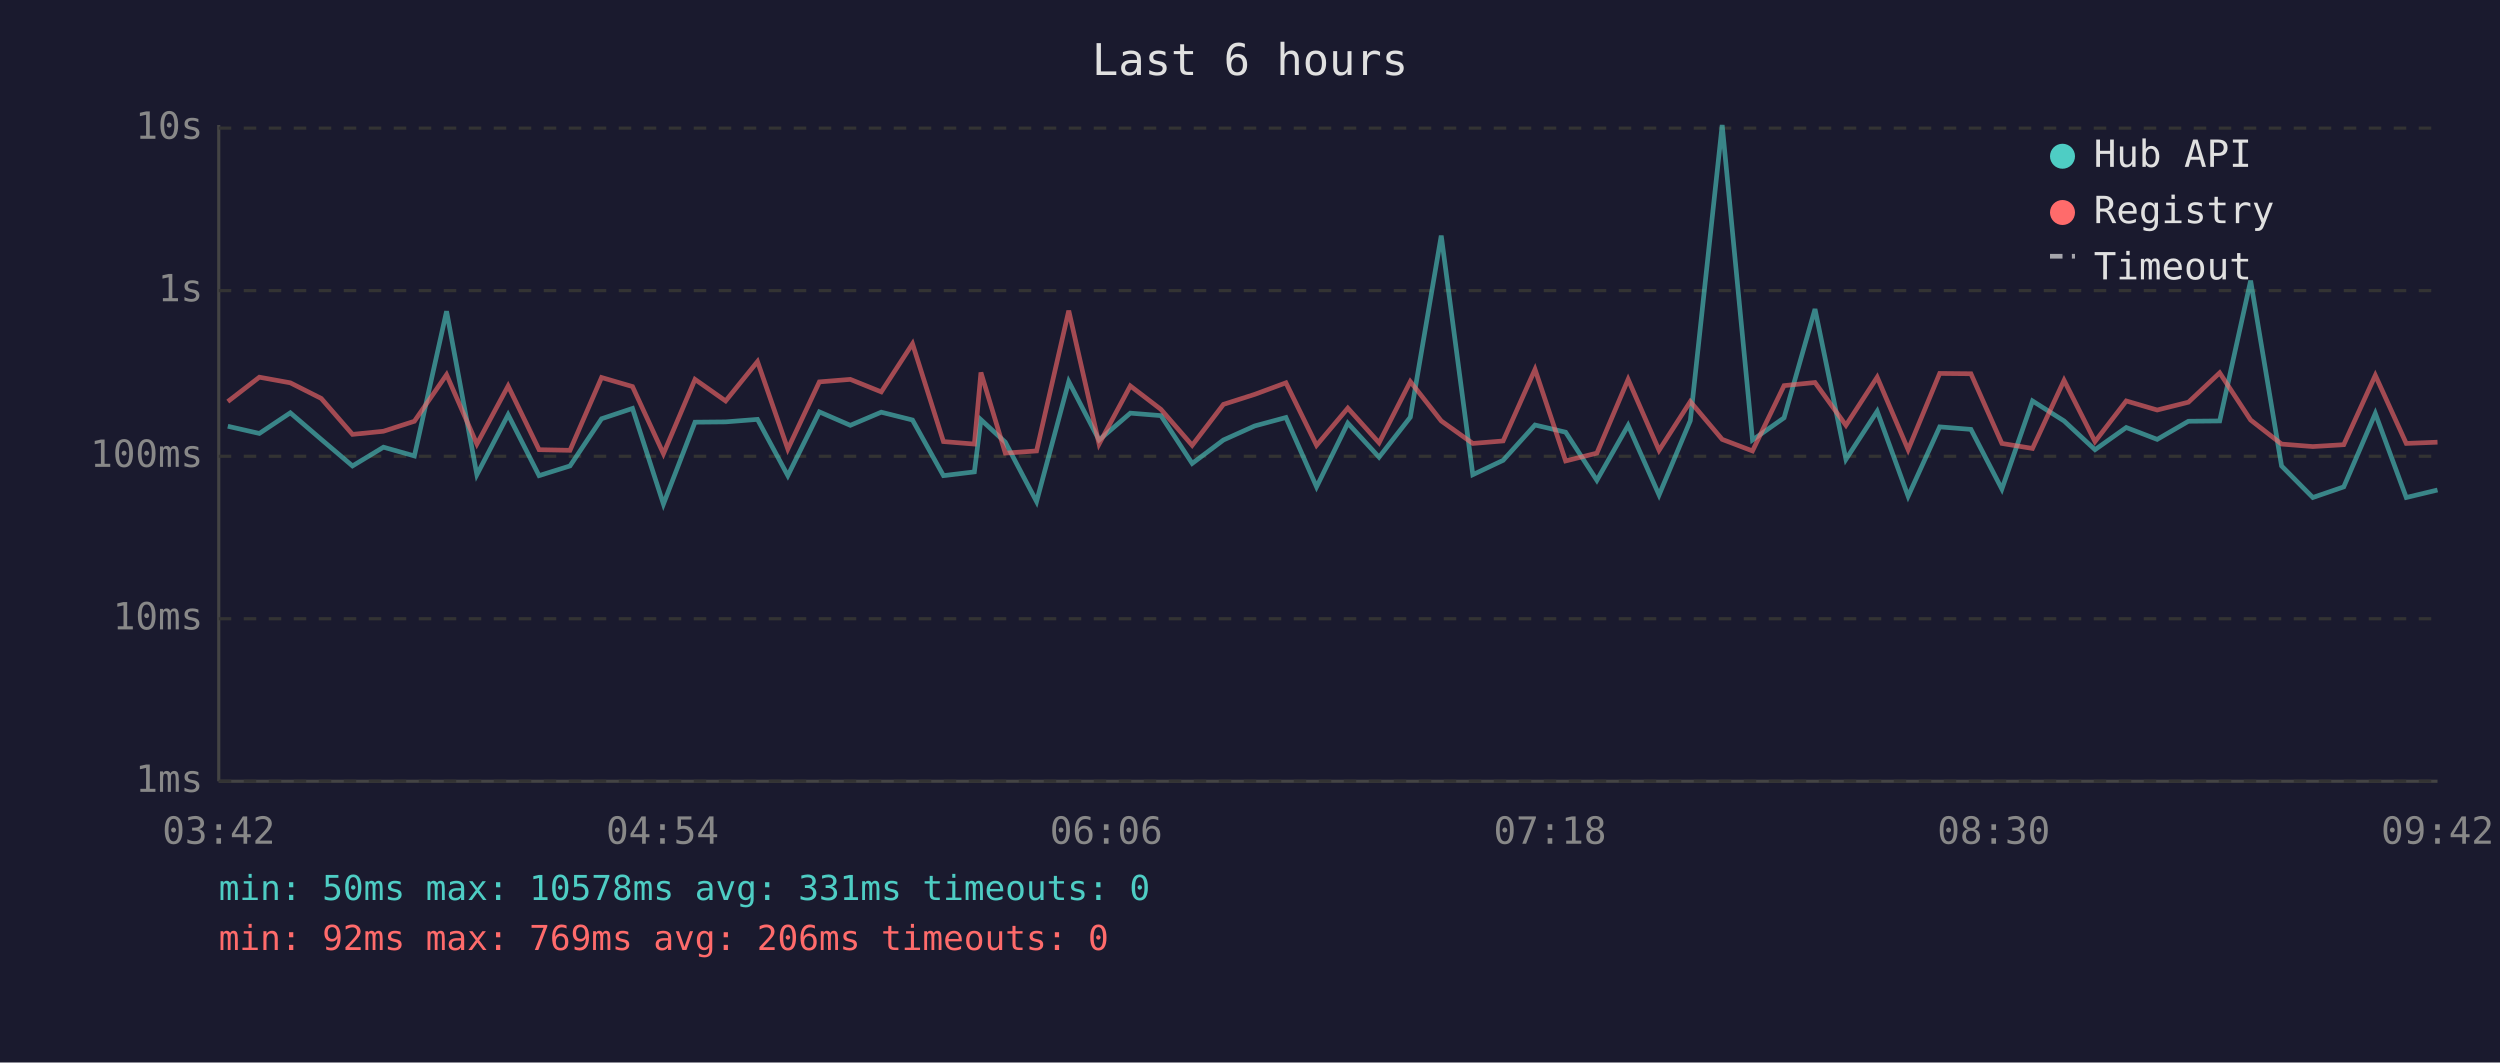
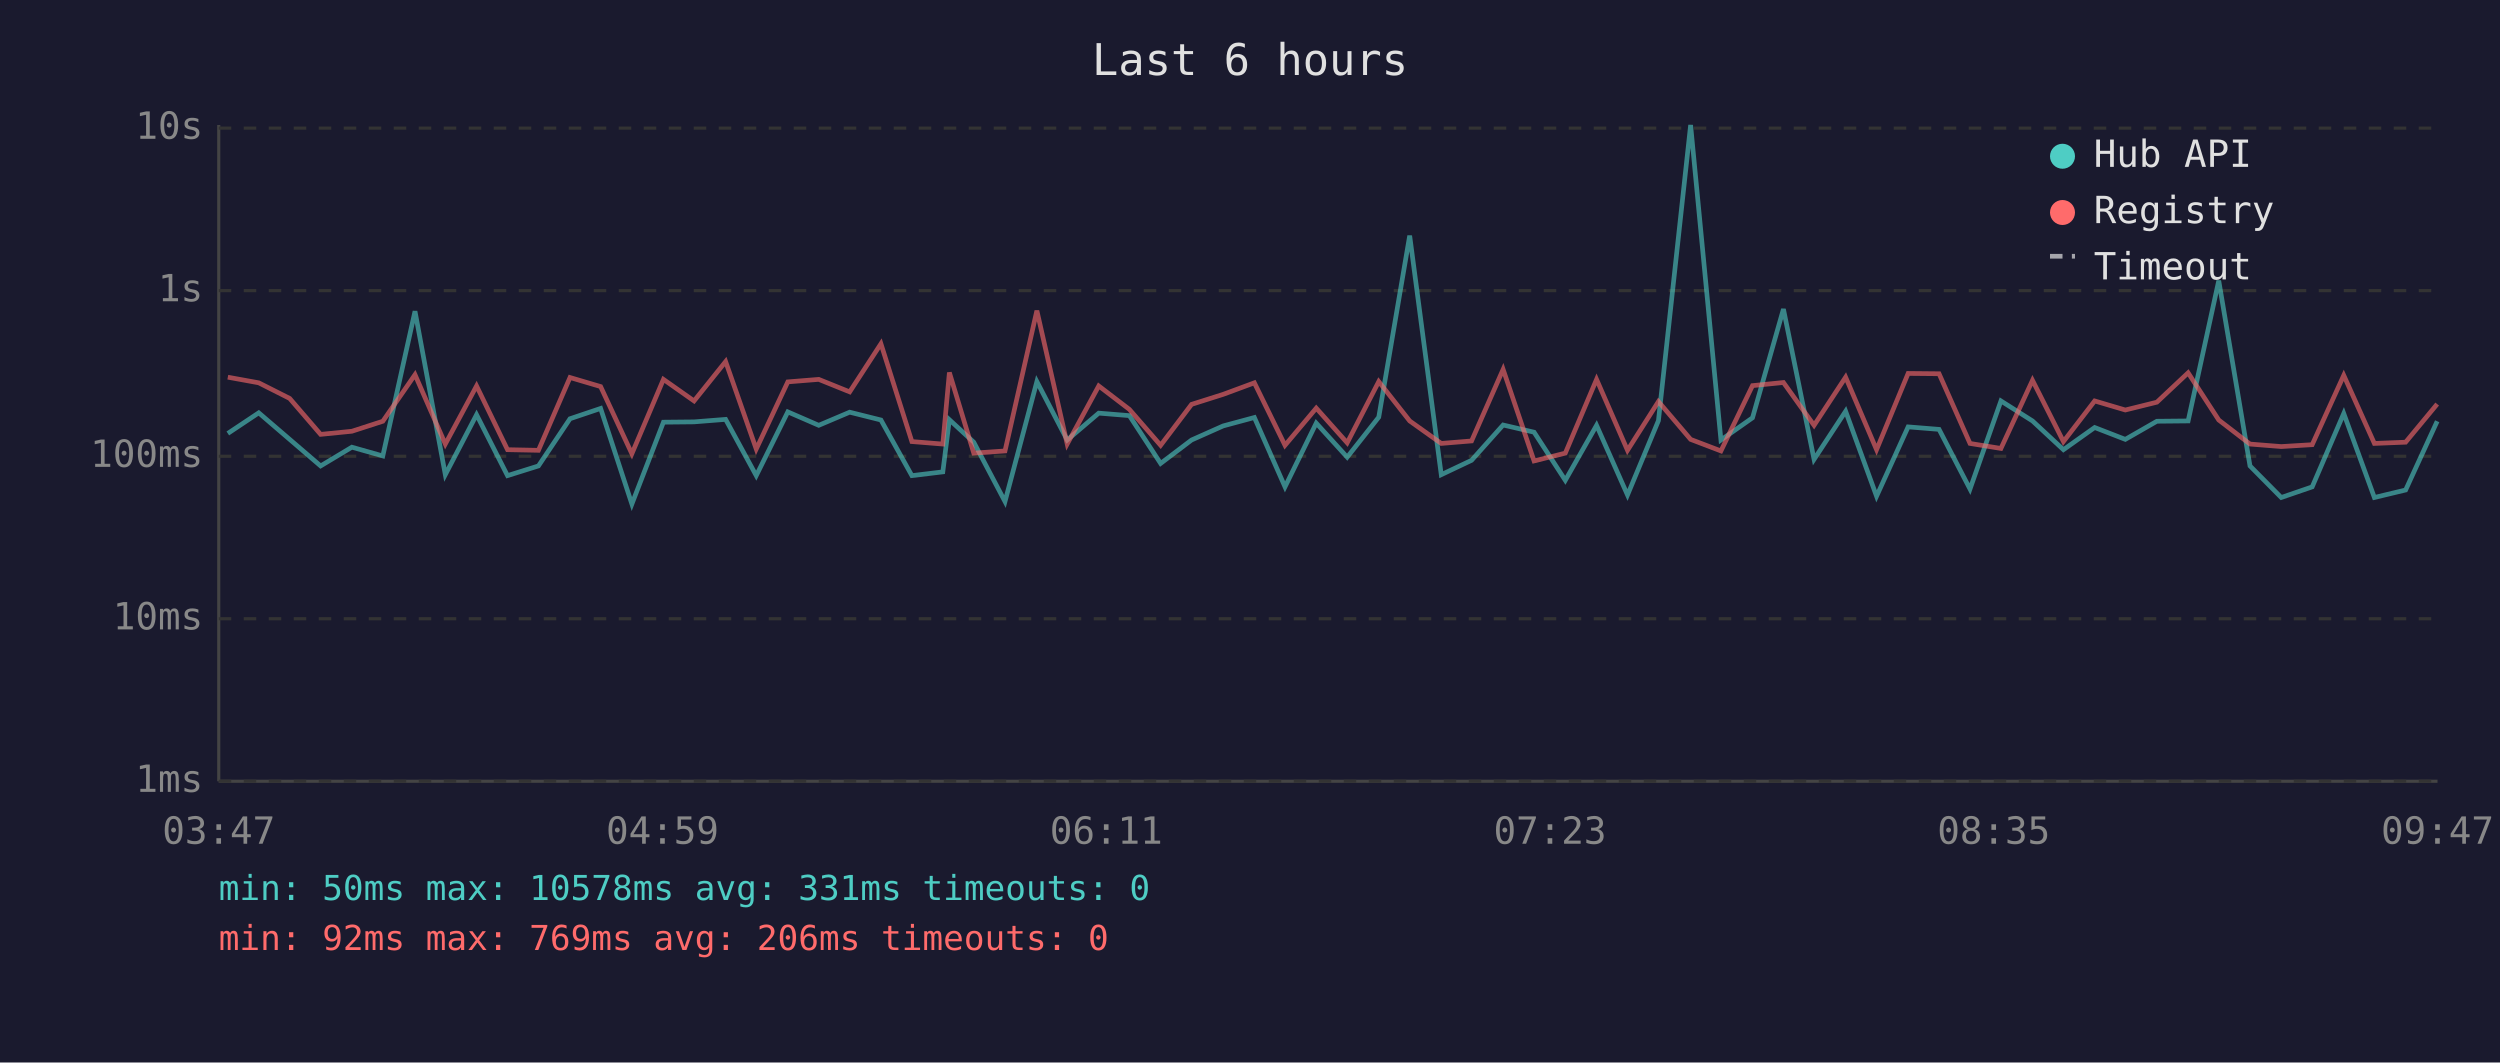
<svg xmlns="http://www.w3.org/2000/svg" viewBox="0 0 800 340" font-family="monospace" font-size="12">
  <rect width="800" height="340" fill="#1a1a2e" />
  <text x="400" y="24" fill="#e0e0e0" font-size="14" text-anchor="middle">Last 6 hours</text>
  <line x1="70" y1="40" x2="70" y2="250" stroke="#444" stroke-width="1" />
  <line x1="70" y1="250" x2="780" y2="250" stroke="#444" stroke-width="1" />
  <line x1="70" y1="250" x2="780" y2="250" stroke="#333" stroke-width="1" stroke-dasharray="4" />
  <text x="65" y="250" fill="#888" text-anchor="end" dominant-baseline="middle">1ms</text>
  <line x1="70" y1="198" x2="780" y2="198" stroke="#333" stroke-width="1" stroke-dasharray="4" />
  <text x="65" y="198" fill="#888" text-anchor="end" dominant-baseline="middle">10ms</text>
  <line x1="70" y1="146" x2="780" y2="146" stroke="#333" stroke-width="1" stroke-dasharray="4" />
  <text x="65" y="146" fill="#888" text-anchor="end" dominant-baseline="middle">100ms</text>
  <line x1="70" y1="93" x2="780" y2="93" stroke="#333" stroke-width="1" stroke-dasharray="4" />
  <text x="65" y="93" fill="#888" text-anchor="end" dominant-baseline="middle">1s</text>
  <line x1="70" y1="41" x2="780" y2="41" stroke="#333" stroke-width="1" stroke-dasharray="4" />
  <text x="65" y="41" fill="#888" text-anchor="end" dominant-baseline="middle">10s</text>
-   <text x="70" y="270" fill="#888" text-anchor="middle">03:42</text>
-   <text x="212" y="270" fill="#888" text-anchor="middle">04:54</text>
-   <text x="354" y="270" fill="#888" text-anchor="middle">06:06</text>
-   <text x="496" y="270" fill="#888" text-anchor="middle">07:18</text>
-   <text x="638" y="270" fill="#888" text-anchor="middle">08:30</text>
-   <text x="780" y="270" fill="#888" text-anchor="middle">09:42</text>
-   <polyline points="72.9,136.4 83.0,138.7 92.9,132.1 102.8,140.6 112.8,149.1 122.7,143.1 132.6,145.9 142.9,99.6 152.6,151.9 162.6,132.7 172.5,152.2 182.4,149.1 192.5,134.0 202.4,130.7 212.3,161.3 222.4,135.1 232.2,135.0 242.4,134.2 252.1,152.2 262.2,131.8 272.1,136.1 282.0,131.9 292.0,134.4 301.9,152.2 311.8,151.0 313.9,134.3 321.7,141.5 331.7,160.5 342.0,122.1 351.7,140.8 361.7,132.2 371.5,133.0 381.5,148.3 391.5,140.8 401.5,136.3 411.5,133.6 421.3,155.8 431.3,135.4 441.3,146.3 451.3,133.5 461.2,75.4 471.3,151.9 481.0,147.3 491.2,136.0 501.0,138.3 511.0,153.7 521.0,136.1 530.9,158.4 540.9,134.6 551.1,40.0 560.8,140.8 570.9,133.7 580.8,98.9 590.7,147.0 600.7,131.6 610.6,158.8 620.7,136.6 630.7,137.4 640.6,156.5 650.4,128.3 660.5,134.7 670.4,143.9 680.4,136.8 690.3,140.6 700.3,134.8 710.3,134.7 720.2,89.8 730.1,149.1 740.1,159.2 750.0,155.8 760.1,132.3 770.0,159.2 780.0,156.8" fill="none" stroke="#4ecdc4" stroke-width="1.5" opacity="0.6" />
-   <polyline points="72.9,128.5 83.0,120.7 92.9,122.5 102.8,127.5 112.8,139.0 122.7,138.0 132.6,134.8 142.9,119.9 152.6,142.1 162.6,123.5 172.5,143.9 182.4,144.1 192.5,120.8 202.4,123.7 212.3,145.2 222.4,121.4 232.2,128.3 242.4,115.7 252.1,143.7 262.2,122.2 272.1,121.4 282.0,125.4 292.0,110.0 301.9,141.3 311.8,142.1 313.9,119.2 321.7,145.0 331.7,144.3 342.0,99.4 351.7,142.1 361.7,123.5 371.5,131.0 381.5,142.5 391.5,129.4 401.5,126.2 411.5,122.5 421.3,142.5 431.3,130.6 441.3,141.7 451.3,122.1 461.2,134.7 471.3,141.9 481.0,141.1 491.2,118.2 501.0,147.5 511.0,145.0 521.0,121.4 530.9,144.1 540.9,128.5 551.1,140.6 560.8,144.3 570.9,123.4 580.8,122.4 590.7,136.1 600.7,120.7 610.6,143.9 620.7,119.5 630.7,119.6 640.6,141.9 650.4,143.5 660.5,121.7 670.4,141.3 680.4,128.3 690.3,131.2 700.3,128.7 710.3,119.3 720.2,134.4 730.1,142.1 740.1,142.9 750.0,142.3 760.1,120.1 770.0,141.9 780.0,141.5" fill="none" stroke="#ff6b6b" stroke-width="1.5" opacity="0.6" />
+   <text x="70" y="270" fill="#888" text-anchor="middle">03:47</text>
+   <text x="212" y="270" fill="#888" text-anchor="middle">04:59</text>
+   <text x="354" y="270" fill="#888" text-anchor="middle">06:11</text>
+   <text x="496" y="270" fill="#888" text-anchor="middle">07:23</text>
+   <text x="638" y="270" fill="#888" text-anchor="middle">08:35</text>
+   <text x="780" y="270" fill="#888" text-anchor="middle">09:47</text>
+   <polyline points="72.9,138.7 82.8,132.1 92.7,140.6 102.6,149.1 112.6,143.1 122.5,145.9 132.8,99.6 142.5,151.9 152.5,132.7 162.4,152.2 172.3,149.1 182.4,134.0 192.2,130.7 202.2,161.3 212.3,135.1 222.1,135.0 232.2,134.2 242.0,152.2 252.1,131.8 262.0,136.1 271.9,131.9 281.9,134.4 291.8,152.2 301.7,151.0 303.8,134.3 311.6,141.5 321.6,160.5 331.8,122.1 341.5,140.8 351.6,132.2 361.4,133.0 371.4,148.3 381.3,140.8 391.4,136.3 401.4,133.6 411.2,155.8 421.2,135.4 431.1,146.3 441.2,133.5 451.1,75.4 461.2,151.9 470.9,147.3 481.0,136.0 490.9,138.3 500.9,153.7 510.9,136.1 520.8,158.4 530.7,134.6 541.0,40.0 550.7,140.8 560.8,133.7 570.7,98.9 580.5,147.0 590.6,131.6 600.5,158.8 610.6,136.6 620.5,137.4 630.4,156.5 640.3,128.3 650.4,134.7 660.3,143.9 670.3,136.8 680.1,140.6 690.2,134.8 700.2,134.7 710.0,89.8 720.0,149.1 730.0,159.2 739.9,155.8 750.0,132.3 759.8,159.2 769.8,156.8 779.9,134.8" fill="none" stroke="#4ecdc4" stroke-width="1.5" opacity="0.6" />
+   <polyline points="72.9,120.7 82.8,122.5 92.7,127.5 102.6,139.0 112.6,138.0 122.5,134.8 132.8,119.9 142.5,142.1 152.5,123.5 162.4,143.9 172.3,144.1 182.4,120.8 192.2,123.7 202.2,145.2 212.3,121.4 222.1,128.3 232.2,115.7 242.0,143.7 252.1,122.2 262.0,121.4 271.9,125.4 281.9,110.0 291.8,141.3 301.7,142.1 303.8,119.2 311.6,145.0 321.6,144.3 331.8,99.4 341.5,142.1 351.6,123.5 361.4,131.0 371.4,142.5 381.3,129.4 391.4,126.2 401.4,122.5 411.2,142.5 421.2,130.6 431.1,141.7 441.2,122.1 451.1,134.7 461.2,141.9 470.9,141.1 481.0,118.2 490.9,147.5 500.9,145.0 510.9,121.4 520.8,144.1 530.7,128.5 541.0,140.6 550.7,144.3 560.8,123.4 570.7,122.4 580.5,136.1 590.6,120.7 600.5,143.9 610.6,119.5 620.5,119.6 630.4,141.9 640.3,143.5 650.4,121.7 660.3,141.3 670.3,128.3 680.1,131.2 690.2,128.7 700.2,119.3 710.0,134.4 720.0,142.1 730.0,142.9 739.9,142.3 750.0,120.1 759.8,141.9 769.8,141.5 779.9,129.3" fill="none" stroke="#ff6b6b" stroke-width="1.5" opacity="0.6" />
  <circle cx="660" cy="50" r="4" fill="#4ecdc4" />
  <text x="670" y="50" fill="#e0e0e0" dominant-baseline="middle">Hub API</text>
  <circle cx="660" cy="68" r="4" fill="#ff6b6b" />
  <text x="670" y="68" fill="#e0e0e0" dominant-baseline="middle">Registry</text>
  <line x1="656" y1="82" x2="664" y2="82" stroke="#e0e0e0" stroke-width="1.5" stroke-dasharray="4,3" opacity="0.7" />
  <text x="670" y="86" fill="#e0e0e0" dominant-baseline="middle">Timeout</text>
  <text x="70" y="288" fill="#4ecdc4" font-size="11">min: 50ms  max: 10578ms  avg: 331ms  timeouts: 0</text>
  <text x="70" y="304" fill="#ff6b6b" font-size="11">min: 92ms  max: 769ms  avg: 206ms  timeouts: 0</text>
</svg>
